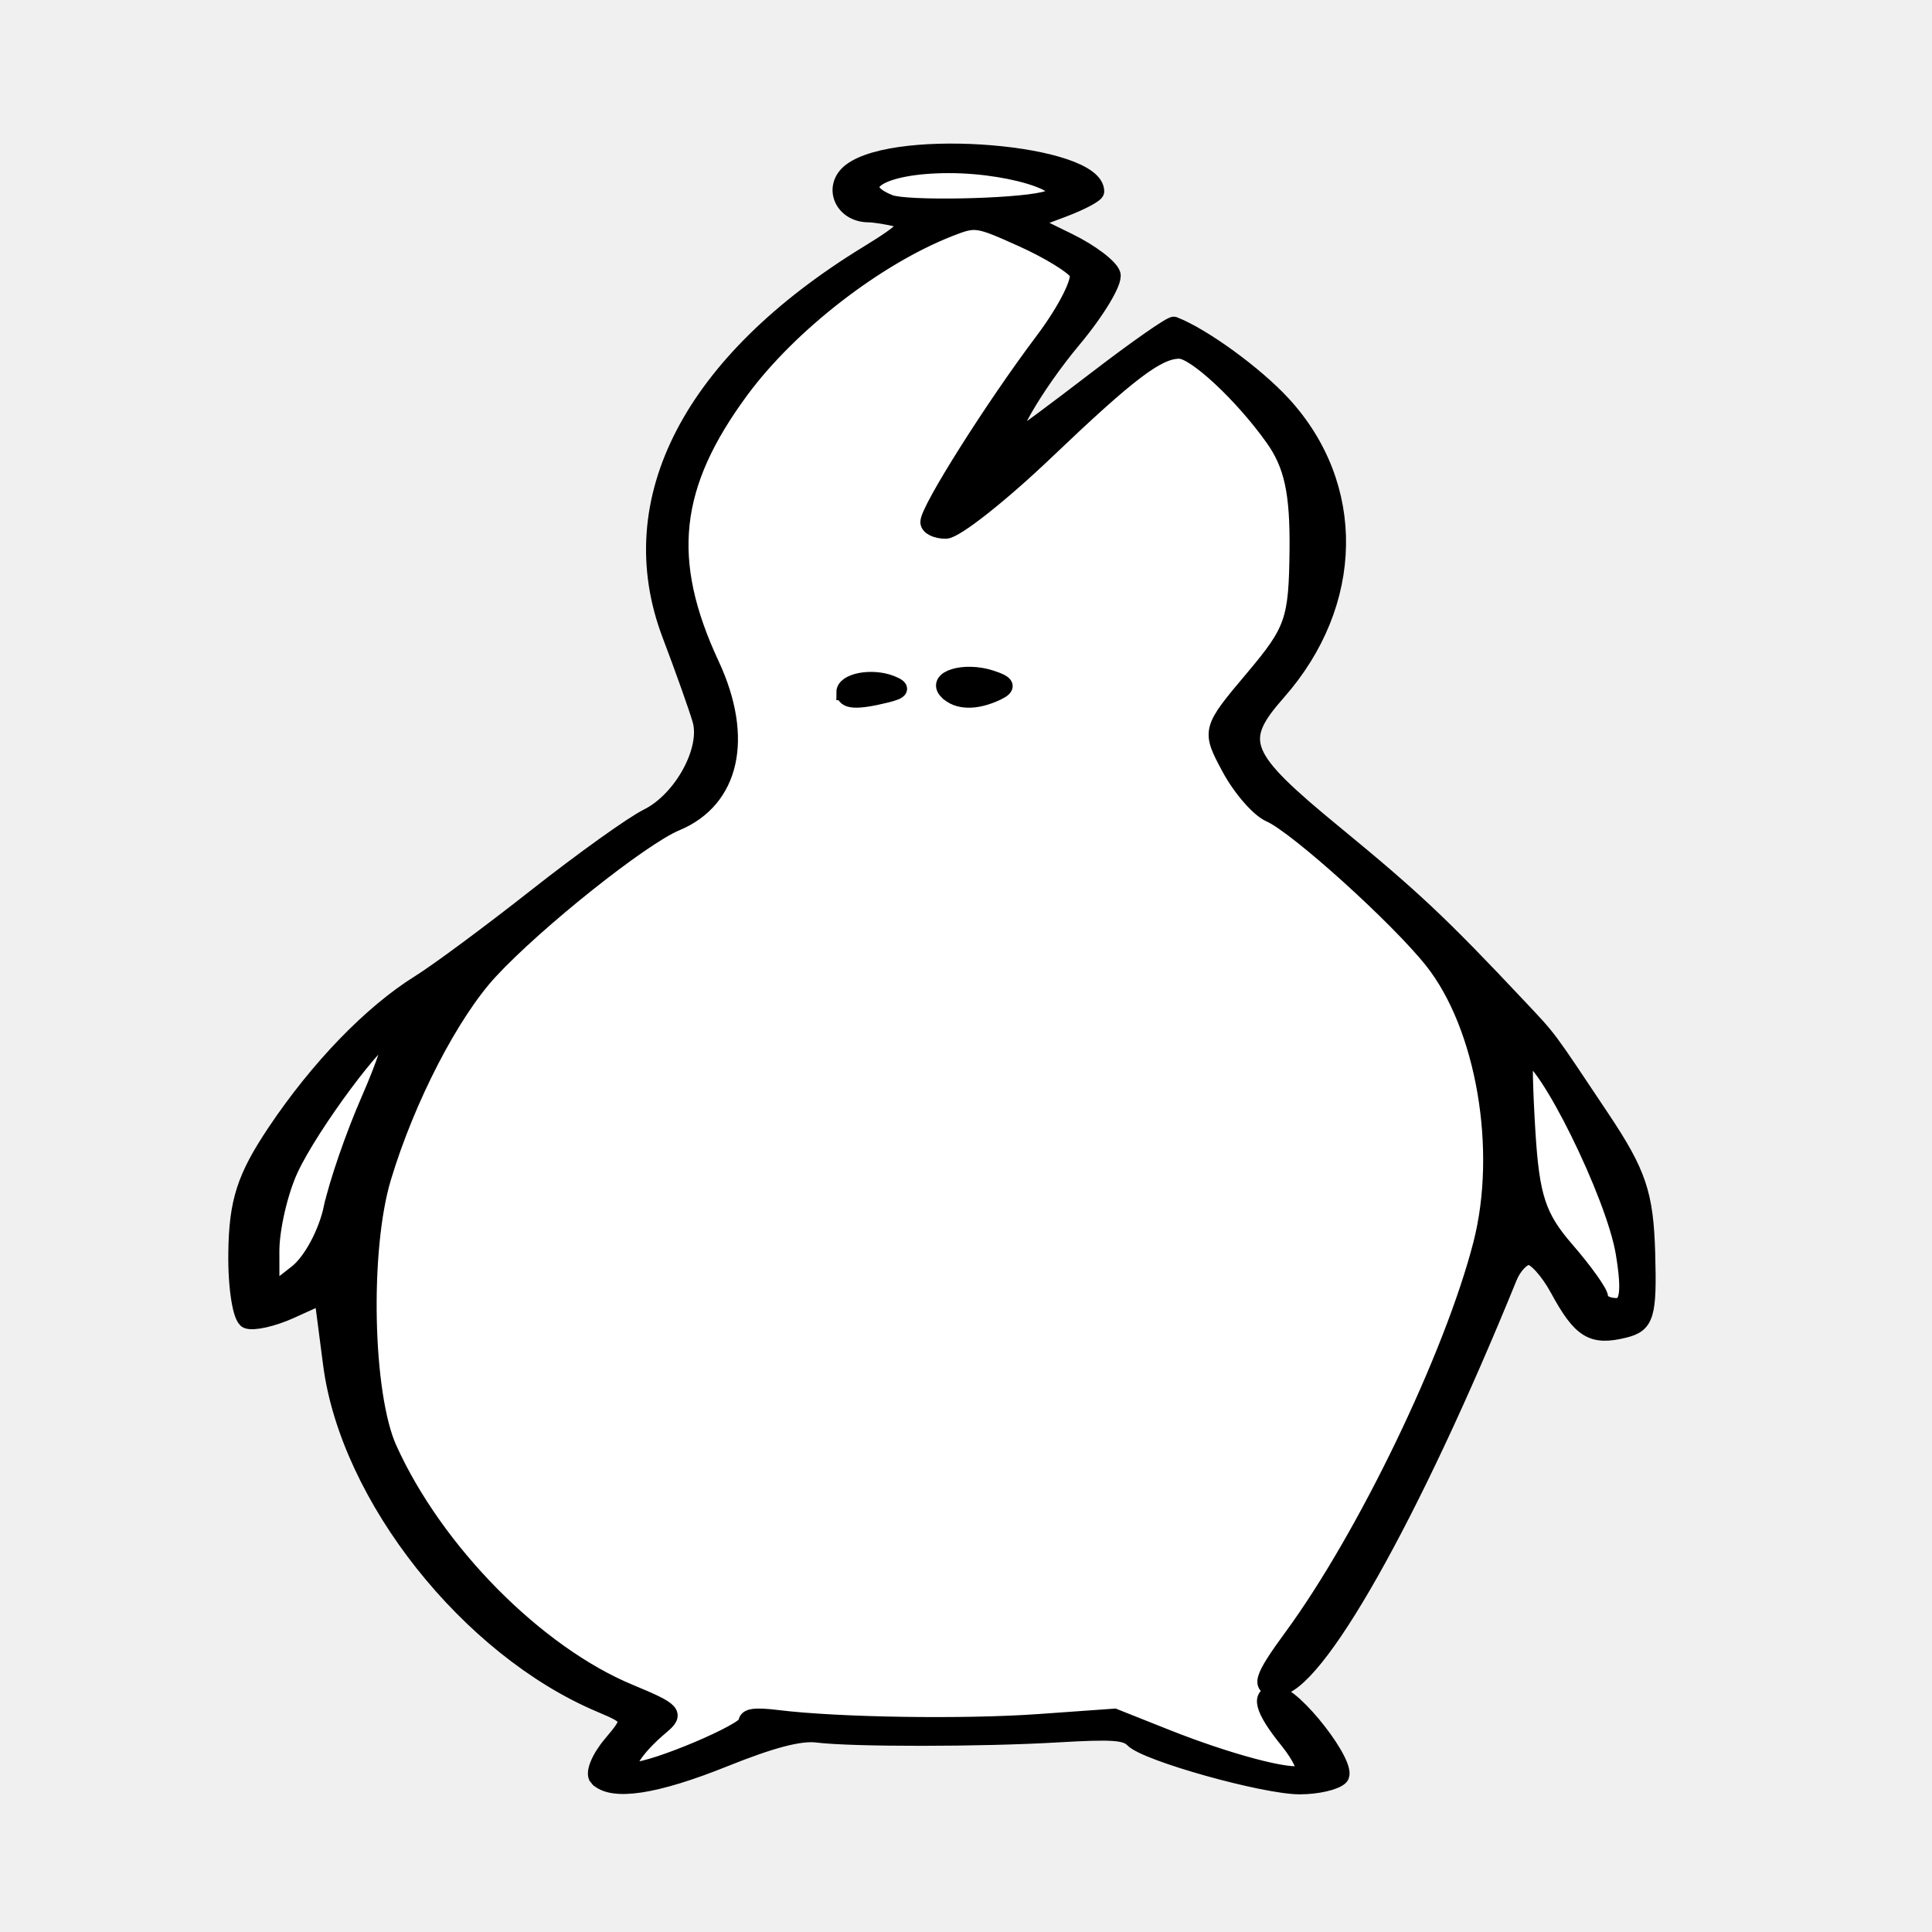
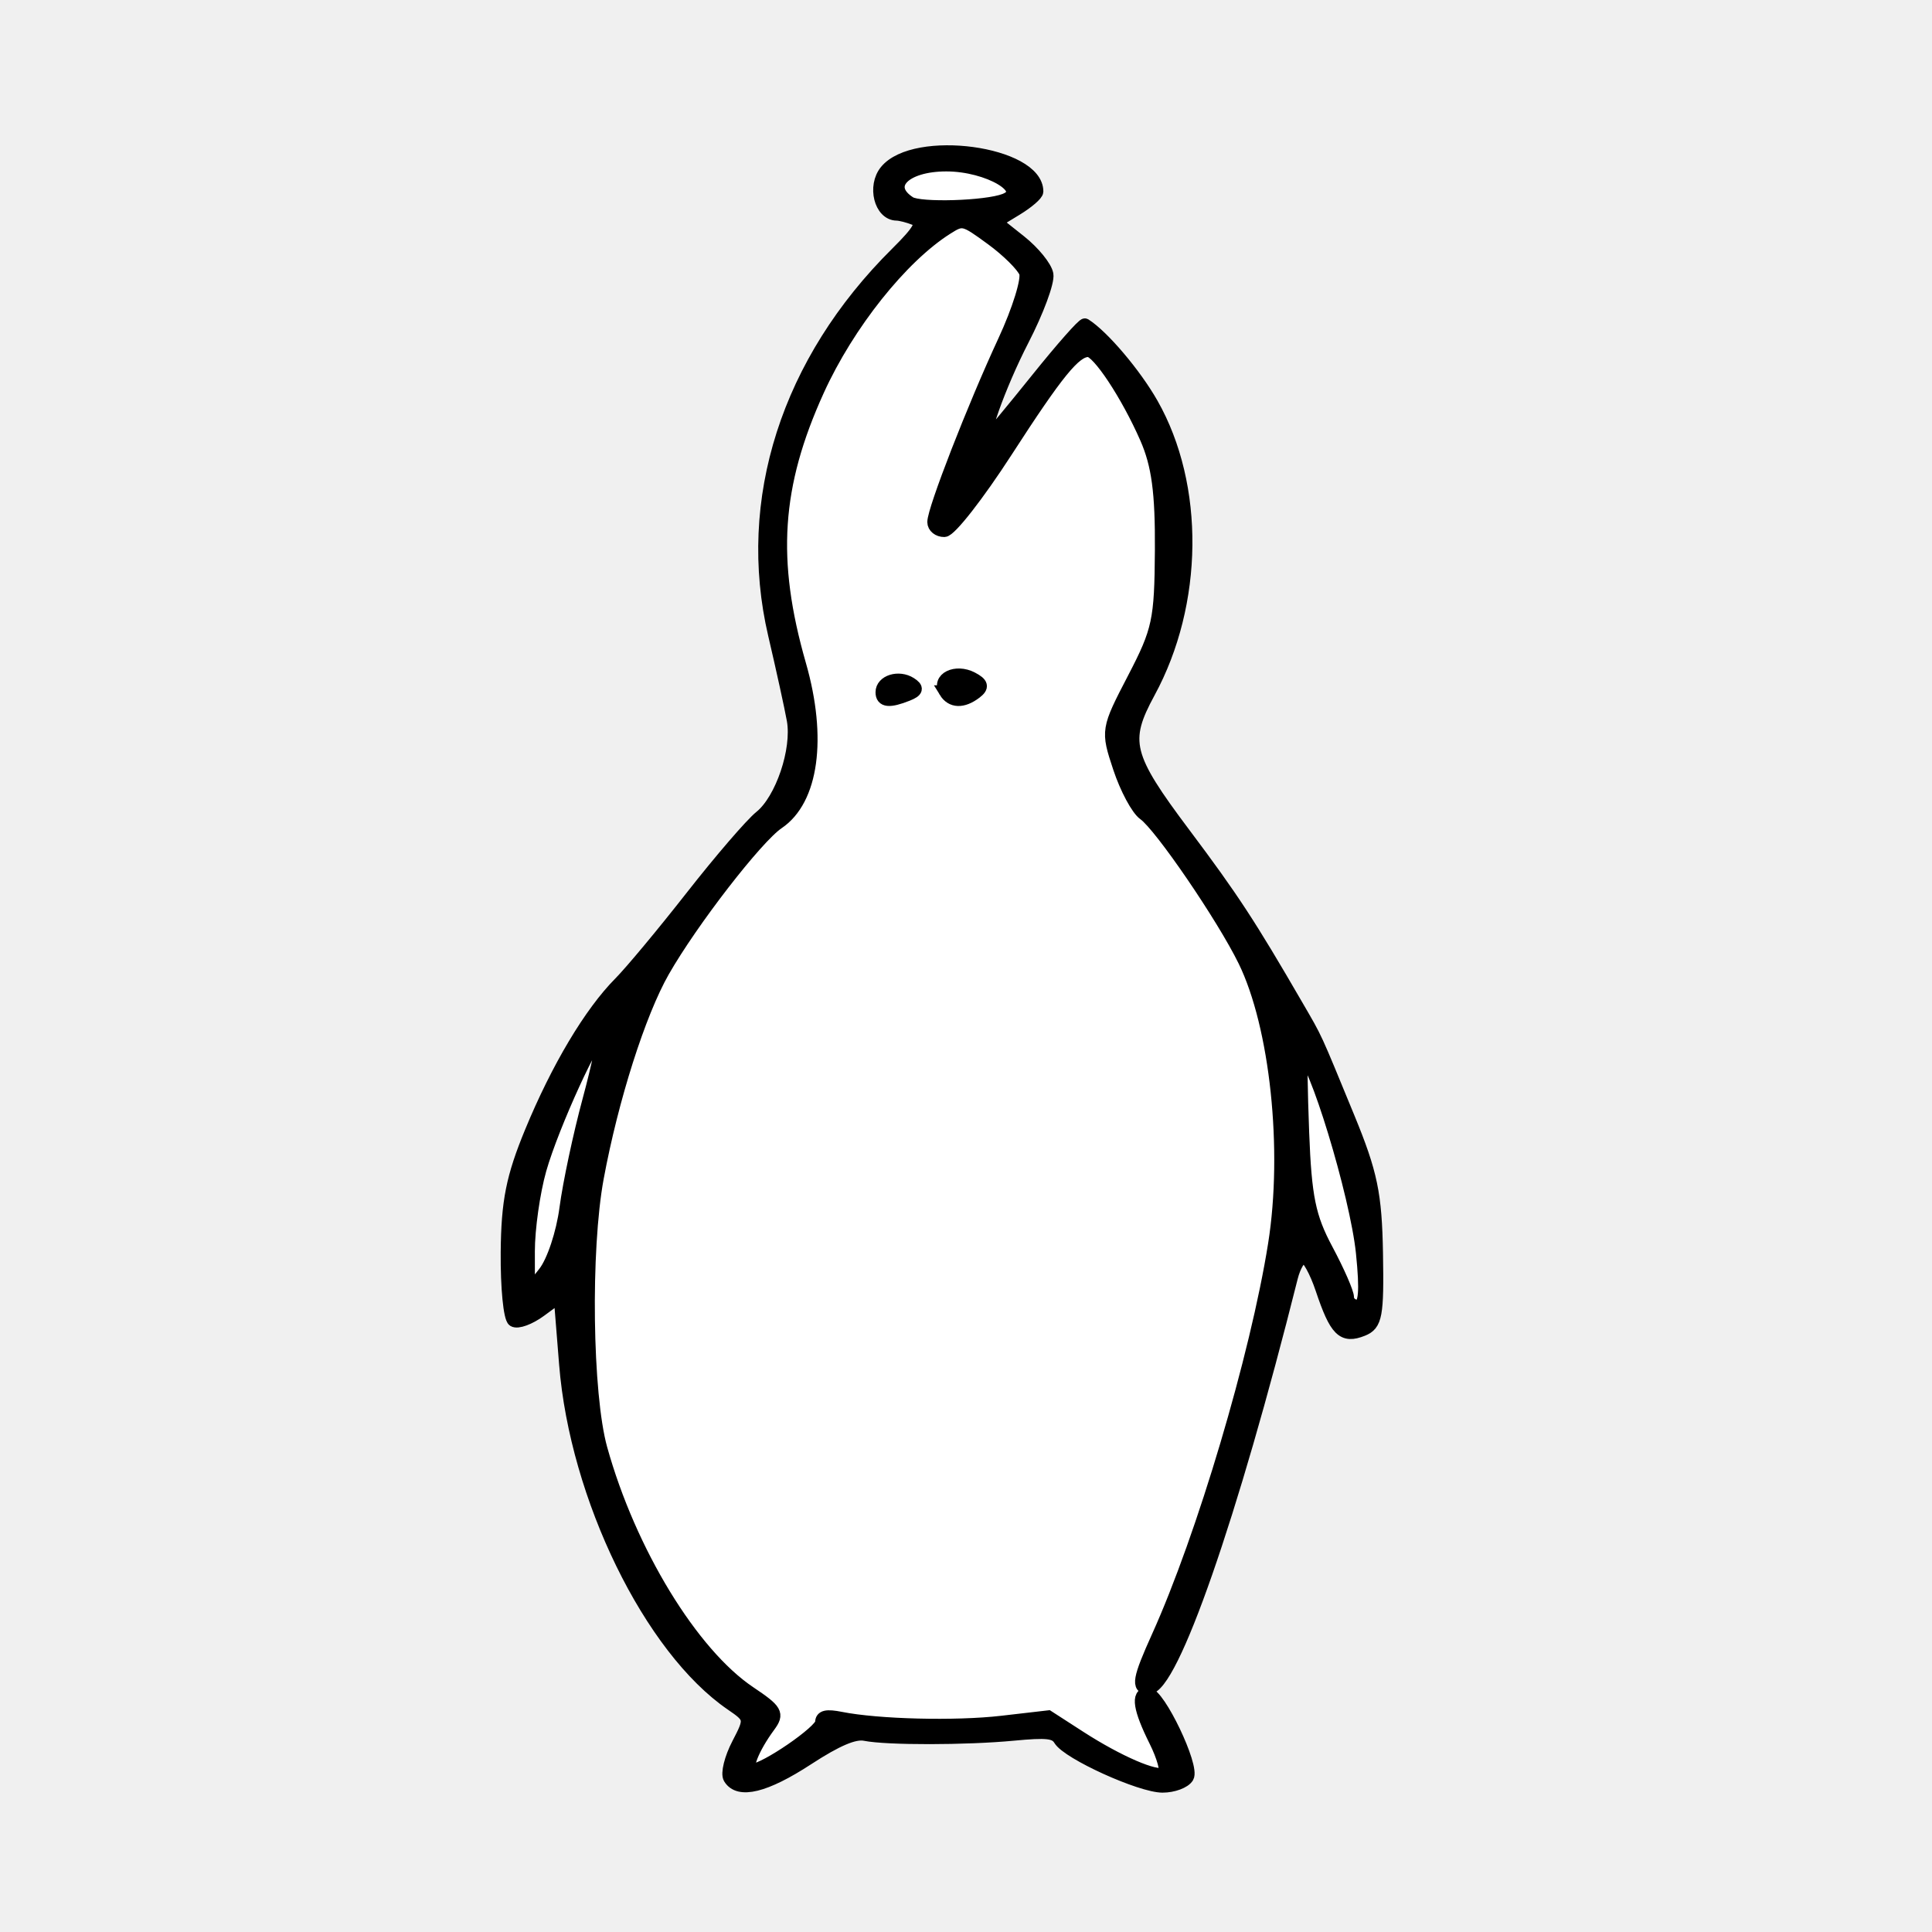
- <svg xmlns="http://www.w3.org/2000/svg" width="400" height="400" viewBox="0 0 400 400">
-   <path d="M183.48 41.076c-5.82-3.24.64-6.421 13.042-6.421 7.148 0 12.466.796 17.287 2.59 8.39 3.12 1.912 5.042-17.003 5.042-9.937 0-11.387-.132-13.326-1.211z" fill="#fff" stroke="#fff" stroke-width=".873" />
-   <path d="M333.18 269.574c-3.32-4.049-12.371-16.649-13.51-18.808-.792-1.5-1.73-8.982-2.085-16.628-.602-12.936-.5-13.731 1.468-11.448 8.693 10.083 20.451 43.774 16.288 46.667-1.217.846-1.613.885-2.16.217z" fill="#fff" />
-   <path d="M56.363 262.4c-.036-7.497 1.462-14.857 4.213-20.707 3.334-7.089 15.352-23.907 19.011-26.606l.925-.682.022.924c.027 1.114-1.818 6.316-4.422 12.472-3.355 7.932-5.329 13.708-8.167 23.9-.922 3.312-3.158 7.78-4.96 9.913-.71.84-2.486 2.445-3.945 3.566l-2.654 2.038z" fill="#fff" stroke="#fff" stroke-width=".309" />
-   <path d="M260.187 365.453c-3.803-.939-12.03-3.653-18.283-6.03l-11.367-4.323-11.506.851c-14.454 1.07-38.252 1.08-51.042.024-12.882-1.064-12.775-1.07-14.504.864-1.515 1.694-19.096 9.231-21.533 9.231-1.885 0-.144-3.12 3.914-7.015 1.904-1.827 3.461-3.674 3.461-4.105 0-.431-3.524-2.46-7.832-4.509-14.677-6.98-24.676-14.784-35.372-27.611-12.49-14.976-16.457-23.725-18.341-40.445-2.938-26.064 3.827-52.454 19.076-74.415 6.994-10.073 27.645-28.016 41.636-36.178 10.864-6.337 12.719-9.157 12.6-19.157-.076-6.333-.97-10.145-3.964-16.9-5.175-11.679-6.465-27.5-3-36.8 7.396-19.853 28.547-40.793 50.619-50.113l7.187-3.035 5.188 2.178c2.853 1.197 7.326 3.4 9.94 4.896 7.312 4.184 7.097 4.938-7.12 25.09-11.652 16.516-19.274 29.77-17.915 31.15.399.406 1.838.738 3.199.738 3.265 0 9.353-4.596 23.834-17.99 13.002-12.028 19.722-17.468 22.814-18.468 1.762-.57 2.48-.473 4.239.576 3.623 2.162 8.695 7.015 13.9 13.3 6.736 8.132 8.471 15.056 7.541 30.082-.784 12.675-1.194 13.675-10.11 24.665-6.696 8.254-7.185 10.548-3.598 16.877 2.23 3.935 5.55 7.226 14.021 13.902 13.24 10.432 25.778 22.684 30.146 29.457 6.992 10.842 11.435 30.81 9.827 44.165-2.719 22.568-20.23 62.307-40.117 91.043-7.449 10.763-7.838 14.216-2.472 21.934 4.237 6.095 4.88 7.778 2.973 7.778-.619 0-4.236-.768-8.04-1.707zm-75.46-221.87c2.743-1.028 2.742-1.04-.186-2.181-3.668-1.43-8.494-.978-9.71.91-1.953 3.035 3.366 3.718 9.896 1.27zm21.177.314c4.062-1.585 3.864-2.234-1.13-3.687-2.906-.846-4.141-.926-6.552-.423-3.588.749-4.025 3.364-.774 4.631 2.994 1.168 4.337 1.085 8.456-.521z" fill="#fff" />
-   <path d="M123.666 368.136c-.927-.943.348-4.121 2.833-7.064 4.405-5.214 4.35-5.42-2.186-8.175-27.306-11.506-52.204-42.953-55.778-70.448L66.71 268.4l-6.569 2.976c-3.613 1.637-7.658 2.552-8.99 2.033-1.33-.518-2.336-6.875-2.233-14.126.148-10.532 1.768-15.549 8.048-24.935 8.9-13.3 19.925-24.694 29.874-30.874 3.719-2.31 14.59-10.362 24.158-17.894 9.567-7.532 19.937-14.955 23.043-16.495 7.087-3.513 12.747-13.849 10.96-20.014-.746-2.577-3.575-10.535-6.285-17.683-10.556-27.842 4.383-56.579 41.063-78.988 7.783-4.756 9.129-6.304 6.124-7.047-2.118-.523-4.862-.96-6.097-.969-5.49-.042-7.835-5.828-3.643-8.988 9.717-7.327 50.812-3.884 50.812 4.257 0 .598-3.117 2.256-6.927 3.686l-6.927 2.6 8.201 4.017c4.51 2.21 8.573 5.289 9.027 6.843.454 1.554-3.214 7.656-8.151 13.561-7.938 9.495-14.97 21.728-11.67 20.3.665-.287 8.039-5.764 16.388-12.172 8.348-6.407 15.615-11.48 16.148-11.272 6.029 2.351 16.81 10.192 22.501 16.365 15.661 16.987 15.25 41.355-1.008 59.782-8.93 10.12-7.693 13.173 11.834 29.21 16.2 13.306 22.009 18.773 37.891 35.665 6.75 7.18 5.616 5.661 17.3 23.168 7.66 11.477 9.115 15.8 9.463 28.118.363 12.828-.2 14.705-4.743 15.822-6.685 1.642-9.044.187-13.767-8.491-1.984-3.647-4.675-6.63-5.979-6.63-1.304 0-3.147 1.907-4.095 4.238-20.2 49.644-40.214 85.044-48.078 85.044-3.848 0-3.284-1.94 3.093-10.634 15.189-20.711 33.181-58.041 39.166-81.262 5.037-19.542.638-45.151-10.079-58.67-7.149-9.017-28.182-28-33.655-30.373-2.297-.996-6.06-5.32-8.362-9.607-4.15-7.73-4.11-7.885 4.866-18.532 8.341-9.892 9.066-11.98 9.22-26.558.125-11.929-1.119-17.63-5.055-23.168-6.348-8.93-16.169-18.082-19.405-18.082-4.473 0-10.327 4.43-27.522 20.83-9.465 9.028-18.839 16.425-20.831 16.439-1.993.014-3.623-.795-3.623-1.799 0-2.615 13.423-23.867 23.685-37.499 4.818-6.399 8.022-12.78 7.121-14.179-.9-1.4-5.97-4.499-11.265-6.887-9.407-4.244-9.751-4.295-15.052-2.228-15.24 5.943-33.186 19.841-43.27 33.512-14.525 19.688-16.191 35.154-6.118 56.794 7.08 15.209 4.224 28.002-7.32 32.795-7.121 2.956-29.002 20.381-38.54 30.691-8.021 8.671-17.17 26.372-22.096 42.748-4.487 14.916-3.847 44.896 1.197 56.077 9.613 21.313 30.529 42.455 49.937 50.48 8.956 3.702 9.594 4.387 6.5 6.977-5.51 4.613-8.332 9.087-5.73 9.087 4.213 0 23.273-8.068 23.273-9.851 0-1.261 1.723-1.503 6.521-.914 12.513 1.536 38.519 1.934 54.045.827l15.642-1.115 10.663 4.241c12.833 5.106 25.649 8.519 28.22 7.516 1.032-.402-.313-3.44-2.99-6.75-5.334-6.6-6.145-9.776-2.495-9.776 3.752 0 15.494 15.155 13.394 17.289-1.04 1.058-4.826 1.923-8.412 1.923-7.385 0-31.743-6.82-34.552-9.675-1.53-1.554-4.225-1.74-15.583-1.075-15.89.93-42.42.947-49.819.032-3.525-.437-9.434 1.115-19.208 5.044-14.285 5.742-23.201 7.086-26.277 3.961zm212.488-108.758c-1.998-12.03-16.306-40.968-20.256-40.968-.357 0-.196 7.247.356 16.104.835 13.372 2.197 17.48 8.031 24.206 3.865 4.455 7.026 8.905 7.026 9.889 0 .983 1.502 1.787 3.336 1.787 2.413 0 2.83-3.049 1.507-11.018zm-267.5-9.247c1.091-5.106 4.567-15.175 7.724-22.375 3.157-7.2 5.186-13.307 4.51-13.571-2.011-.784-16.589 18.806-20.805 27.958-2.147 4.662-3.898 12.29-3.89 16.952l.014 8.476 5.23-4.078c2.934-2.288 6.103-8.156 7.216-13.362zM216.104 41.365c8.525-2.046-5.502-7.17-19.628-7.17-14.063 0-20.911 4.339-12.252 7.762 3.353 1.325 25.612.912 31.88-.592zm-41.3 101.957c0-2.305 5.68-3.39 9.648-1.843 2.53.986 2.29 1.565-.977 2.37-6.116 1.508-8.67 1.353-8.67-.527zm21.261-.143c-2.637-2.68 3.544-4.57 9.084-2.778 3.433 1.111 3.722 1.827 1.217 3.004-4.34 2.039-8.154 1.955-10.3-.226z" stroke="#000" stroke-width="3.296" />
-   <path d="M264.062 349.366c-.519.245-.08.605-.248.868-.028.044-.219.052-.247.096-.065.102 0 .44 0 .578v1.157" fill="none" stroke="#000" stroke-width="1.357" />
+ <svg xmlns="http://www.w3.org/2000/svg" version="1.1" id="svg2" width="400" height="400" viewBox="0 0 400 400">
+   <defs id="defs6" />
+   <path style="fill:#ffffff;fill-opacity:1;stroke:#ffffff;stroke-width:0.685;stroke-opacity:1" d="m 187.909,41.076 c -3.588,-3.24 0.395,-6.421 8.04,-6.421 4.407,0 7.685,0.797 10.657,2.59 5.172,3.121 1.179,5.042 -10.481,5.042 -6.126,0 -7.02,-0.132 -8.215,-1.212 z" id="path830" />
+   <path style="fill:#ffffff;fill-opacity:1;stroke:#ffffff;stroke-width:0;stroke-miterlimit:4;stroke-dasharray:none;stroke-opacity:1" d="m 280.191,269.574 c -2.047,-4.049 -7.626,-16.649 -8.329,-18.808 -0.488,-1.499 -1.066,-8.982 -1.285,-16.628 -0.371,-12.936 -0.308,-13.731 0.905,-11.449 5.358,10.083 12.607,43.775 10.04,46.667 -0.75,0.846 -0.994,0.885 -1.332,0.217 z" id="path824" />
+   <path style="fill:#ffffff;fill-opacity:1;stroke:#ffffff;stroke-width:0.242;stroke-opacity:1" d="m 109.549,262.399 c -0.022,-7.496 0.901,-14.856 2.597,-20.706 2.055,-7.089 9.464,-23.908 11.719,-26.606 l 0.57,-0.682 0.013,0.923 c 0.016,1.115 -1.121,6.317 -2.726,12.472 -2.068,7.932 -3.285,13.708 -5.035,23.901 -0.568,3.311 -1.947,7.779 -3.058,9.912 -0.438,0.84 -1.532,2.445 -2.432,3.566 l -1.636,2.038 z" id="path828" />
+   <path style="fill:#ffffff;fill-opacity:1;fill-rule:nonzero;stroke:#ffffff;stroke-width:0;stroke-miterlimit:4;stroke-dasharray:none;stroke-dashoffset:0;stroke-opacity:1" d="m 235.195,365.453 c -2.344,-0.939 -7.416,-3.653 -11.27,-6.03 l -7.008,-4.323 -7.093,0.851 c -8.91,1.069 -23.58,1.08 -31.465,0.024 -7.941,-1.064 -7.875,-1.07 -8.941,0.864 -0.934,1.694 -11.771,9.231 -13.274,9.231 -1.162,0 -0.089,-3.12 2.413,-7.015 1.174,-1.827 2.134,-3.674 2.134,-4.105 0,-0.431 -2.173,-2.46 -4.828,-4.509 -9.048,-6.98 -15.211,-14.785 -21.805,-27.611 -7.699,-14.976 -10.144,-23.725 -11.306,-40.445 -1.811,-26.064 2.359,-52.454 11.76,-74.415 4.312,-10.073 17.041,-28.016 25.666,-36.178 6.697,-6.337 7.84,-9.157 7.767,-19.157 -0.047,-6.333 -0.598,-10.145 -2.443,-16.9 -3.19,-11.678 -3.986,-27.499 -1.85,-36.799 4.56,-19.854 17.598,-40.793 31.204,-50.114 l 4.431,-3.035 3.198,2.178 c 1.759,1.198 4.516,3.401 6.127,4.897 4.508,4.184 4.376,4.938 -4.388,25.089 -7.183,16.516 -11.882,29.77 -11.044,31.151 0.246,0.406 1.133,0.737 1.972,0.737 2.013,0 5.766,-4.596 14.693,-17.991 8.015,-12.027 12.158,-17.467 14.064,-18.467 1.086,-0.57 1.529,-0.473 2.613,0.577 2.233,2.161 5.36,7.014 8.569,13.299 4.152,8.133 5.222,15.057 4.649,30.082 -0.484,12.675 -0.736,13.675 -6.233,24.665 -4.128,8.254 -4.429,10.548 -2.218,16.877 1.375,3.935 3.421,7.226 8.644,13.902 8.161,10.432 15.891,22.684 18.583,29.457 4.31,10.842 7.049,30.811 6.058,44.165 -1.676,22.569 -12.47,62.308 -24.73,91.044 -4.592,10.762 -4.832,14.216 -1.524,21.934 2.612,6.095 3.009,7.778 1.833,7.778 -0.381,0 -2.611,-0.768 -4.956,-1.707 z M 188.678,143.583 c 1.691,-1.028 1.69,-1.039 -0.114,-2.181 -2.261,-1.431 -5.237,-0.978 -5.986,0.91 -1.204,3.035 2.075,3.718 6.1,1.271 z m 13.054,0.314 c 2.504,-1.584 2.382,-2.233 -0.696,-3.687 -1.792,-0.846 -2.553,-0.926 -4.039,-0.423 -2.212,0.749 -2.481,3.364 -0.477,4.631 1.845,1.167 2.673,1.084 5.212,-0.522 z" id="path822" />
+   <path style="fill:#000000;stroke:#000000;stroke-width:2.588;stroke-miterlimit:4;stroke-dasharray:none;stroke-opacity:1" d="m 151.038,368.136 c -0.572,-0.942 0.214,-4.121 1.746,-7.063 2.715,-5.215 2.681,-5.421 -1.348,-8.175 -16.833,-11.506 -32.181,-42.953 -34.384,-70.448 l -1.126,-14.049 -4.049,2.976 c -2.227,1.637 -4.721,2.552 -5.541,2.033 -0.821,-0.518 -1.44,-6.875 -1.377,-14.127 0.092,-10.532 1.09,-15.548 4.962,-24.935 5.486,-13.301 12.283,-24.695 18.416,-30.874 2.292,-2.309 8.993,-10.362 14.892,-17.894 5.898,-7.532 12.291,-14.955 14.205,-16.495 4.368,-3.513 7.858,-13.849 6.756,-20.014 -0.46,-2.577 -2.204,-10.534 -3.875,-17.683 -6.507,-27.843 2.702,-56.579 25.313,-78.989 4.798,-4.755 5.628,-6.303 3.775,-7.046 -1.306,-0.524 -2.997,-0.96 -3.758,-0.969 -3.384,-0.042 -4.83,-5.828 -2.246,-8.989 5.99,-7.327 31.323,-3.883 31.323,4.258 0,0.597 -1.922,2.256 -4.27,3.686 l -4.27,2.6 5.056,4.017 c 2.781,2.209 5.285,5.289 5.564,6.843 0.28,1.554 -1.981,7.657 -5.024,13.562 -4.893,9.495 -9.229,21.728 -7.194,20.3 0.41,-0.287 4.956,-5.765 10.102,-12.172 5.146,-6.407 9.626,-11.48 9.954,-11.272 3.716,2.351 10.362,10.192 13.871,16.365 9.654,16.986 9.401,41.355 -0.622,59.782 -5.504,10.12 -4.742,13.173 7.295,29.21 9.987,13.306 13.567,18.773 23.358,35.665 4.161,7.179 3.462,5.661 10.665,23.168 4.722,11.476 5.619,15.8 5.833,28.117 0.223,12.829 -0.123,14.706 -2.924,15.822 -4.121,1.643 -5.575,0.188 -8.486,-8.491 -1.223,-3.646 -2.882,-6.63 -3.686,-6.63 -0.804,0 -1.94,1.907 -2.525,4.238 -12.453,49.644 -24.789,85.044 -29.638,85.044 -2.372,0 -2.024,-1.939 1.907,-10.634 9.363,-20.711 20.454,-58.041 24.144,-81.262 3.105,-19.542 0.393,-45.151 -6.213,-58.669 -4.407,-9.018 -17.373,-28.001 -20.747,-30.374 -1.416,-0.996 -3.735,-5.319 -5.154,-9.606 -2.559,-7.73 -2.534,-7.886 3,-18.532 5.142,-9.893 5.588,-11.98 5.683,-26.558 0.077,-11.929 -0.689,-17.63 -3.116,-23.168 -3.913,-8.931 -9.967,-18.082 -11.962,-18.082 -2.757,0 -6.366,4.43 -16.966,20.831 -5.834,9.027 -11.613,16.424 -12.841,16.438 -1.228,0.014 -2.233,-0.795 -2.233,-1.798 0,-2.616 8.275,-23.867 14.601,-37.499 2.97,-6.399 4.945,-12.78 4.39,-14.179 -0.555,-1.4 -3.68,-4.499 -6.944,-6.887 -5.799,-4.244 -6.011,-4.294 -9.279,-2.228 -9.394,5.943 -20.457,19.841 -26.674,33.511 -8.954,19.688 -9.981,35.154 -3.771,56.795 4.364,15.209 2.604,28.002 -4.513,32.795 -4.39,2.957 -17.878,20.382 -23.758,30.692 -4.945,8.671 -10.585,26.372 -13.621,42.748 -2.766,14.916 -2.371,44.896 0.738,56.077 5.926,21.313 18.819,42.455 30.784,50.48 5.521,3.703 5.914,4.387 4.007,6.977 -3.397,4.613 -5.136,9.087 -3.532,9.087 2.597,0 14.347,-8.068 14.347,-9.851 0,-1.261 1.062,-1.503 4.02,-0.914 7.713,1.536 23.744,1.933 33.315,0.827 l 9.643,-1.115 6.573,4.242 c 7.911,5.105 15.811,8.519 17.396,7.516 0.636,-0.403 -0.193,-3.44 -1.842,-6.751 -3.289,-6.599 -3.789,-9.776 -1.539,-9.776 2.313,0 9.551,15.155 8.257,17.289 -0.642,1.058 -2.975,1.924 -5.185,1.924 -4.552,0 -19.568,-6.821 -21.3,-9.675 -0.943,-1.554 -2.604,-1.74 -9.606,-1.075 -9.796,0.93 -26.15,0.947 -30.711,0.032 -2.173,-0.436 -5.815,1.116 -11.841,5.044 -8.806,5.742 -14.302,7.086 -16.198,3.961 z M 282.024,259.378 c -1.232,-12.03 -10.051,-40.968 -12.486,-40.968 -0.22,0 -0.121,7.247 0.219,16.105 0.514,13.372 1.354,17.479 4.951,24.205 2.382,4.455 4.331,8.905 4.331,9.889 0,0.983 0.925,1.788 2.057,1.788 1.487,0 1.744,-3.049 0.928,-11.019 z m -164.899,-9.247 c 0.673,-5.106 2.816,-15.175 4.762,-22.375 1.946,-7.2 3.197,-13.307 2.78,-13.571 -1.24,-0.784 -10.226,18.806 -12.825,27.958 -1.324,4.662 -2.403,12.29 -2.398,16.952 l 0.009,8.476 3.224,-4.078 c 1.808,-2.287 3.762,-8.156 4.448,-13.362 z M 208.021,41.365 c 5.255,-2.046 -3.392,-7.169 -12.1,-7.169 -8.669,0 -12.891,4.338 -7.553,7.761 2.068,1.326 15.789,0.913 19.653,-0.592 z M 182.562,143.322 c 0,-2.305 3.501,-3.39 5.947,-1.842 1.559,0.986 1.412,1.565 -0.602,2.371 -3.77,1.508 -5.345,1.352 -5.345,-0.528 z m 13.106,-0.143 c -1.626,-2.68 2.185,-4.57 5.599,-2.778 2.116,1.111 2.295,1.826 0.75,3.004 -2.675,2.039 -5.026,1.956 -6.35,-0.226 z" id="path838" />
+   <path style="fill:none;stroke:#000000;stroke-width:1.066px;stroke-linecap:butt;stroke-linejoin:miter;stroke-opacity:1" d="m 237.583,349.366 c -0.319,0.244 -0.049,0.605 -0.152,0.867 -0.017,0.044 -0.135,0.052 -0.152,0.096 -0.04,0.101 0,0.44 0,0.578 0,0.385 0,0.771 0,1.156" id="path818" />
</svg>
